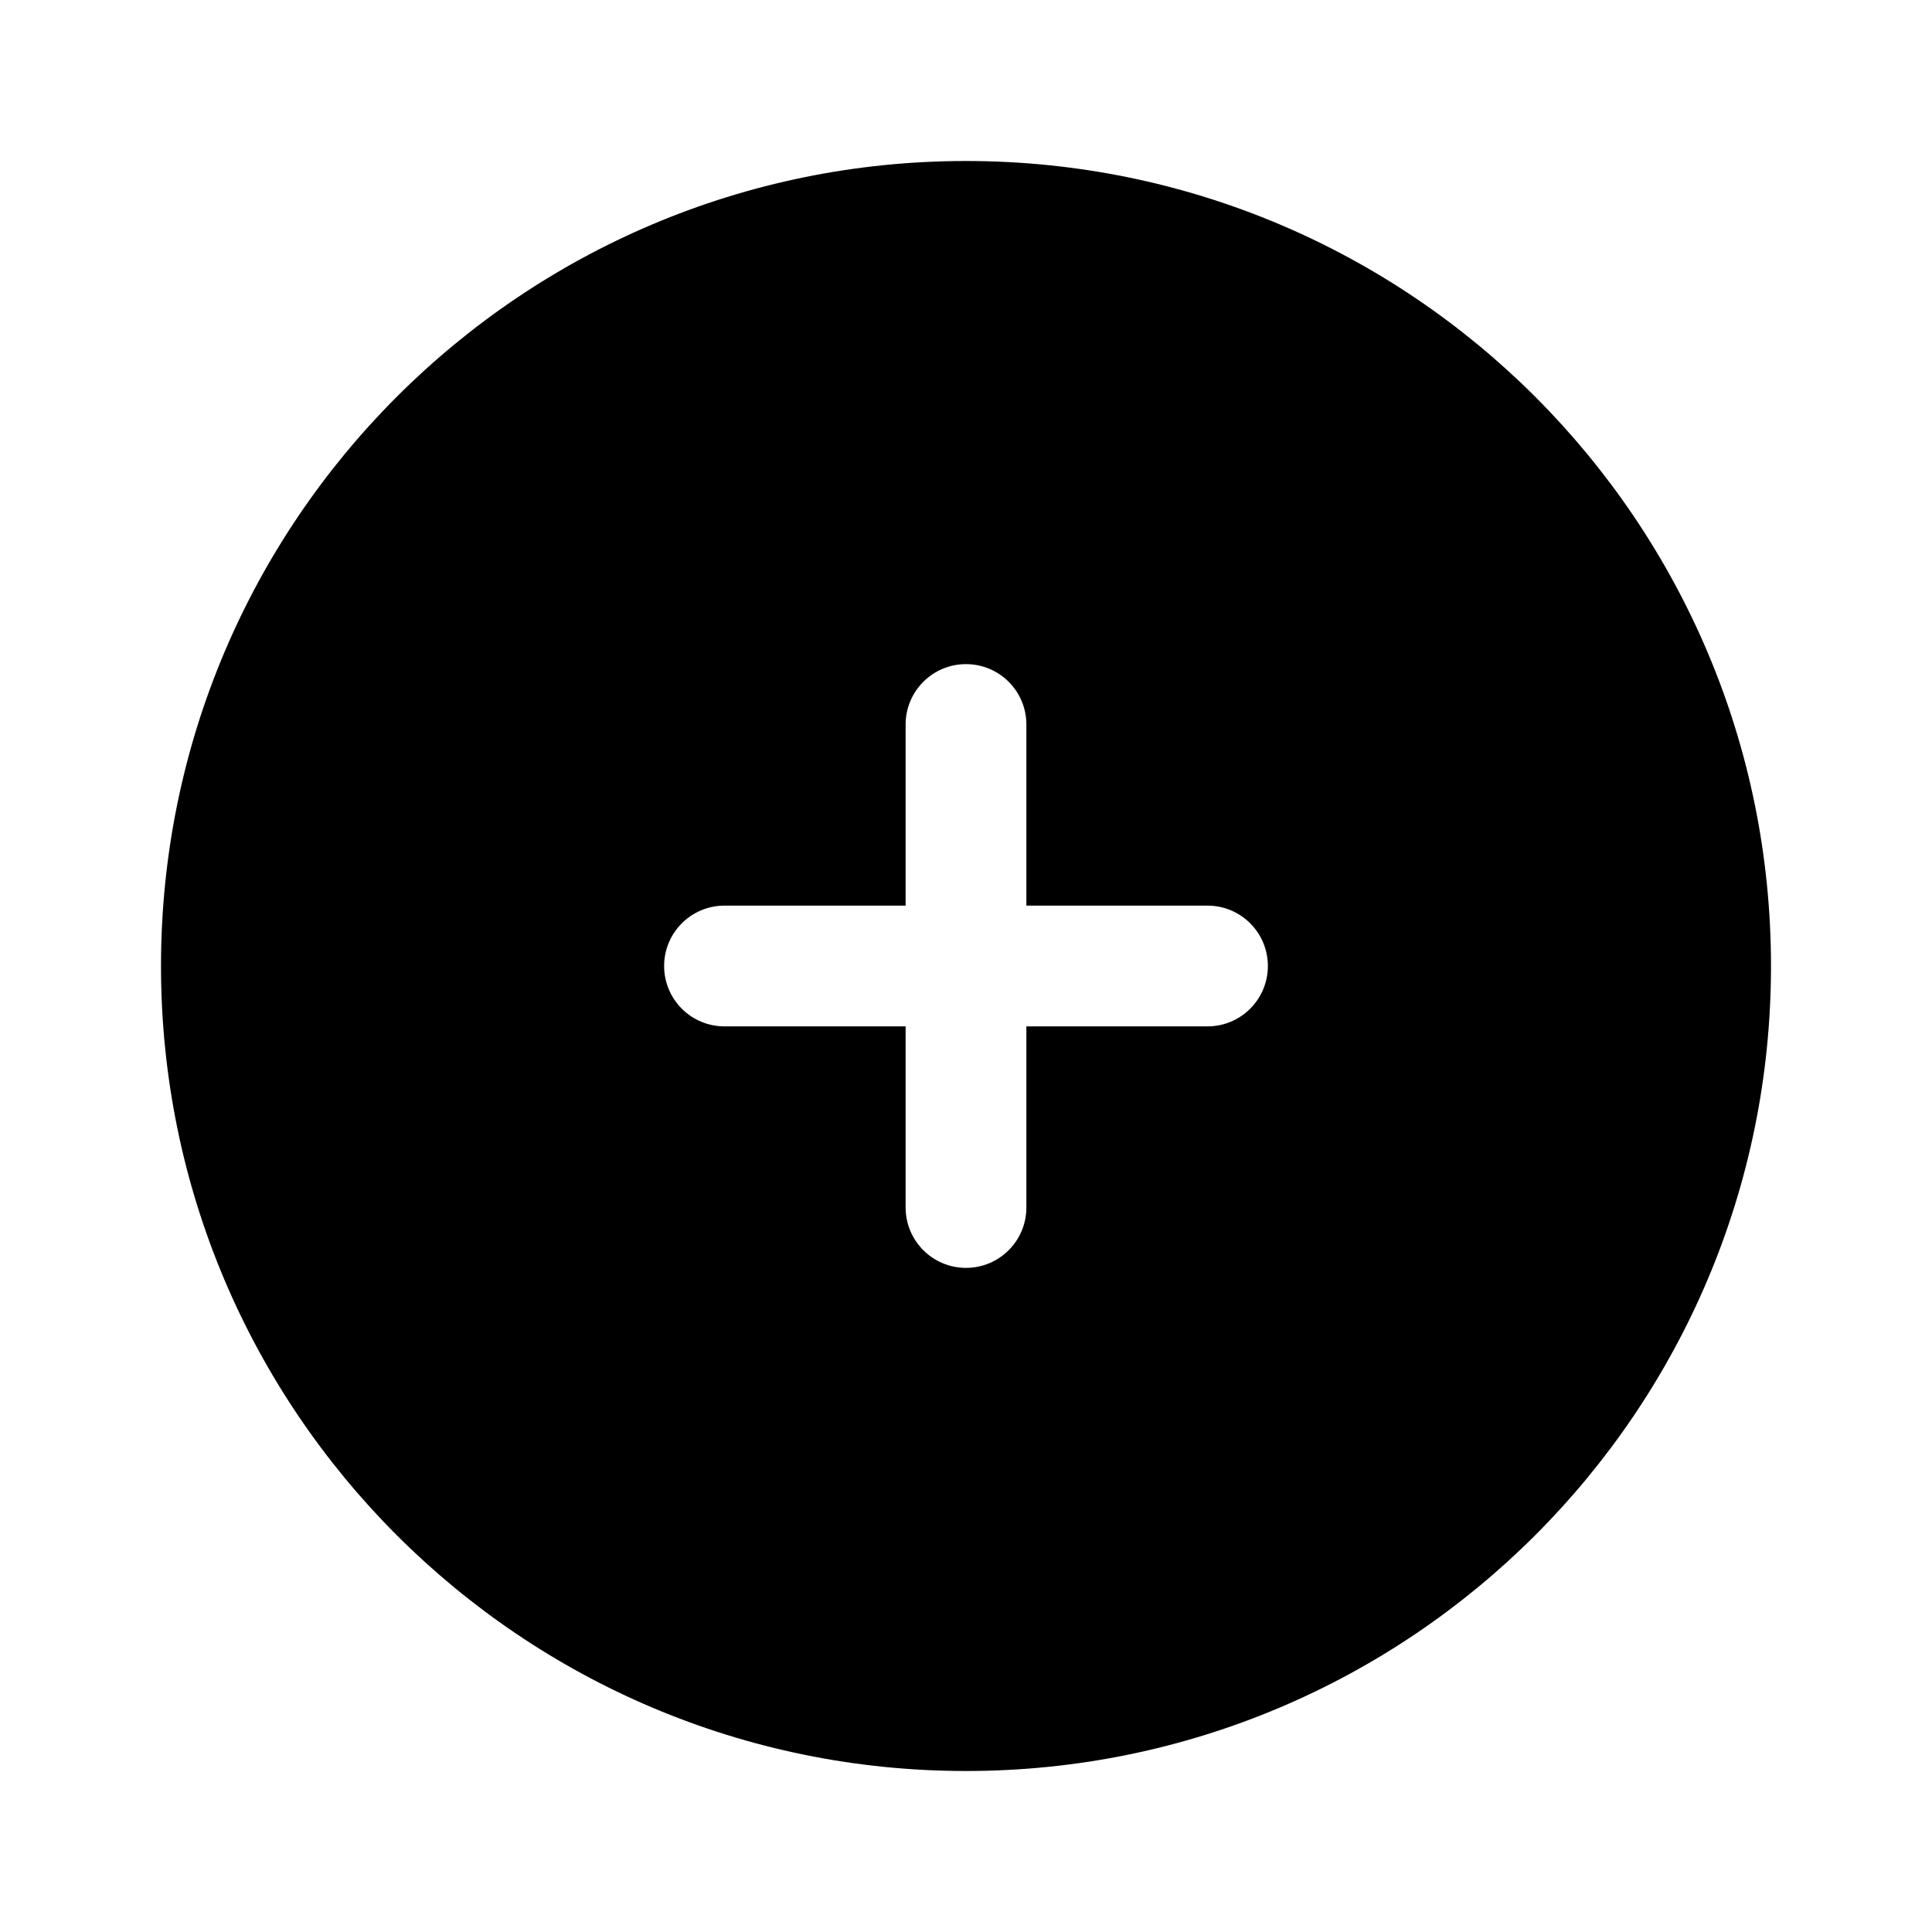
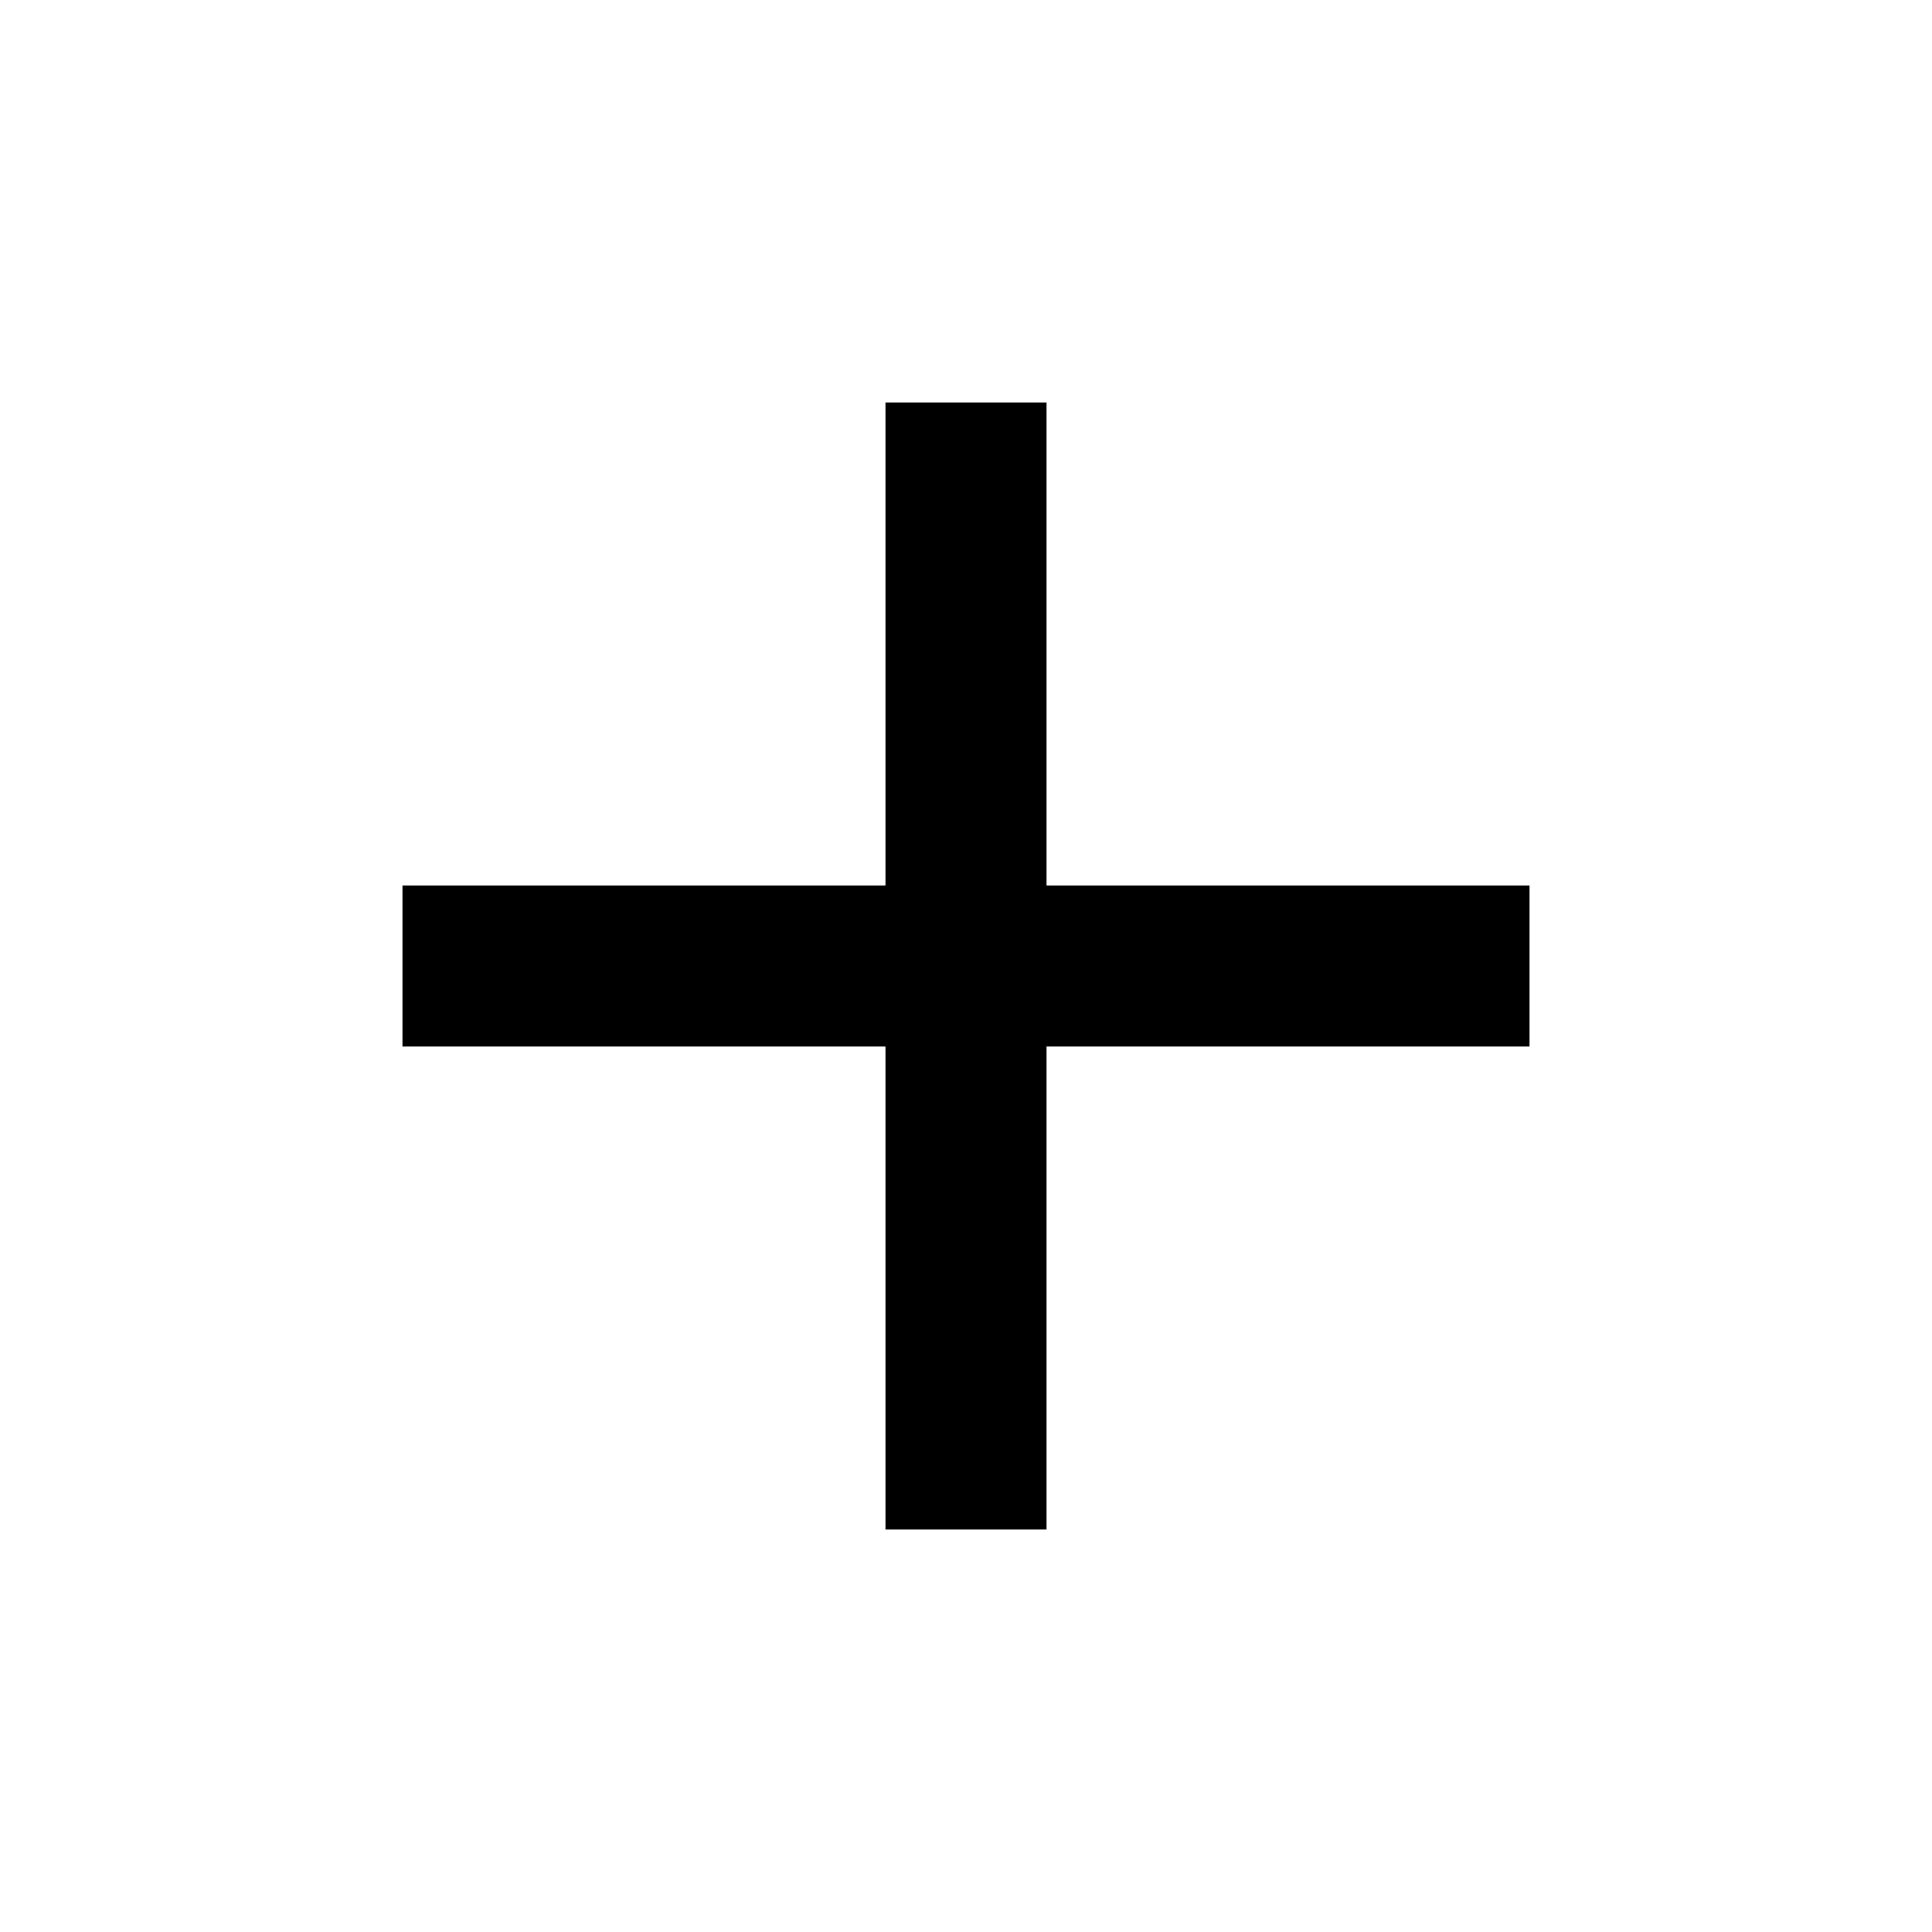
<svg xmlns="http://www.w3.org/2000/svg" width="24" height="24" viewBox="0 0 24 24">
-   <path fill="currentColor" fill-rule="evenodd" d="M12 22c5.523 0 10-4.477 10-10S17.523 2 12 2S2 6.477 2 12s4.477 10 10 10m.75-13a.75.75 0 0 0-1.5 0v2.25H9a.75.75 0 0 0 0 1.5h2.25V15a.75.75 0 0 0 1.5 0v-2.25H15a.75.75 0 0 0 0-1.5h-2.25z" clip-rule="evenodd" />
+   <path fill="currentColor" d="M19 13h-6v6h-2v-6H5v-2h6V5h2v6h6z" />
</svg>
